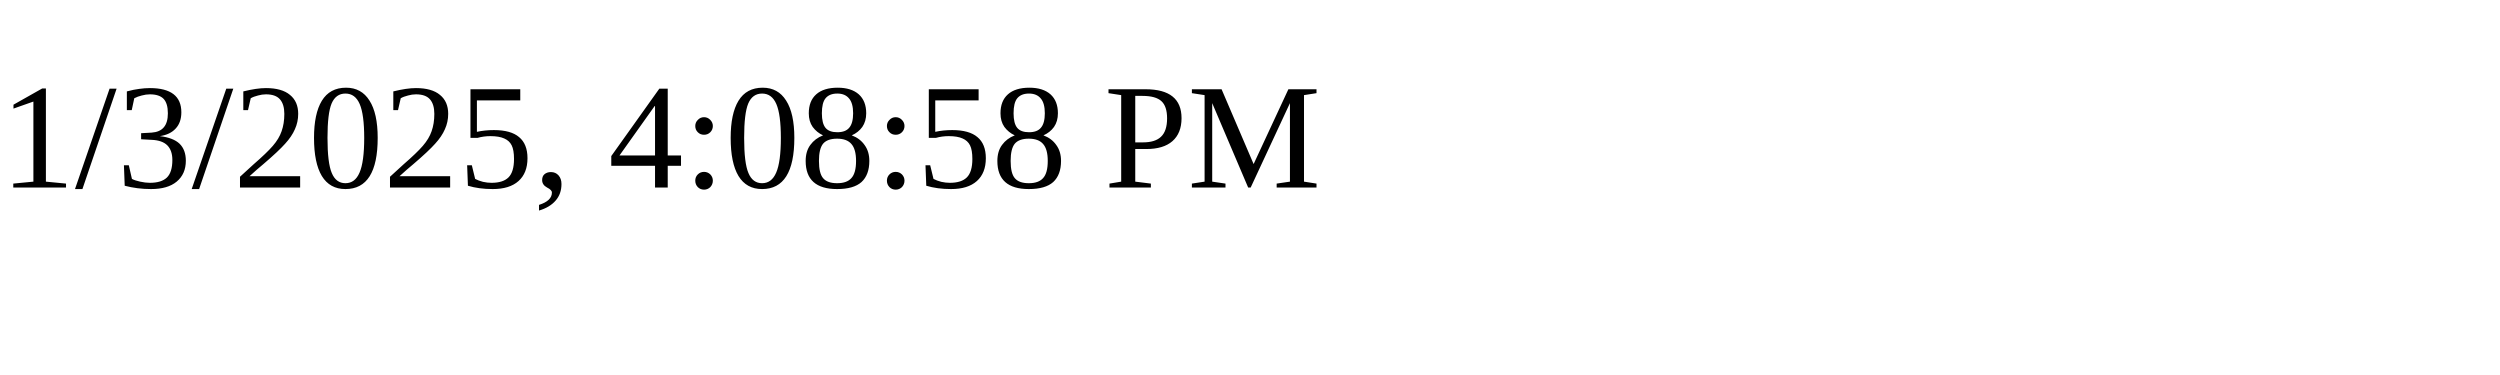
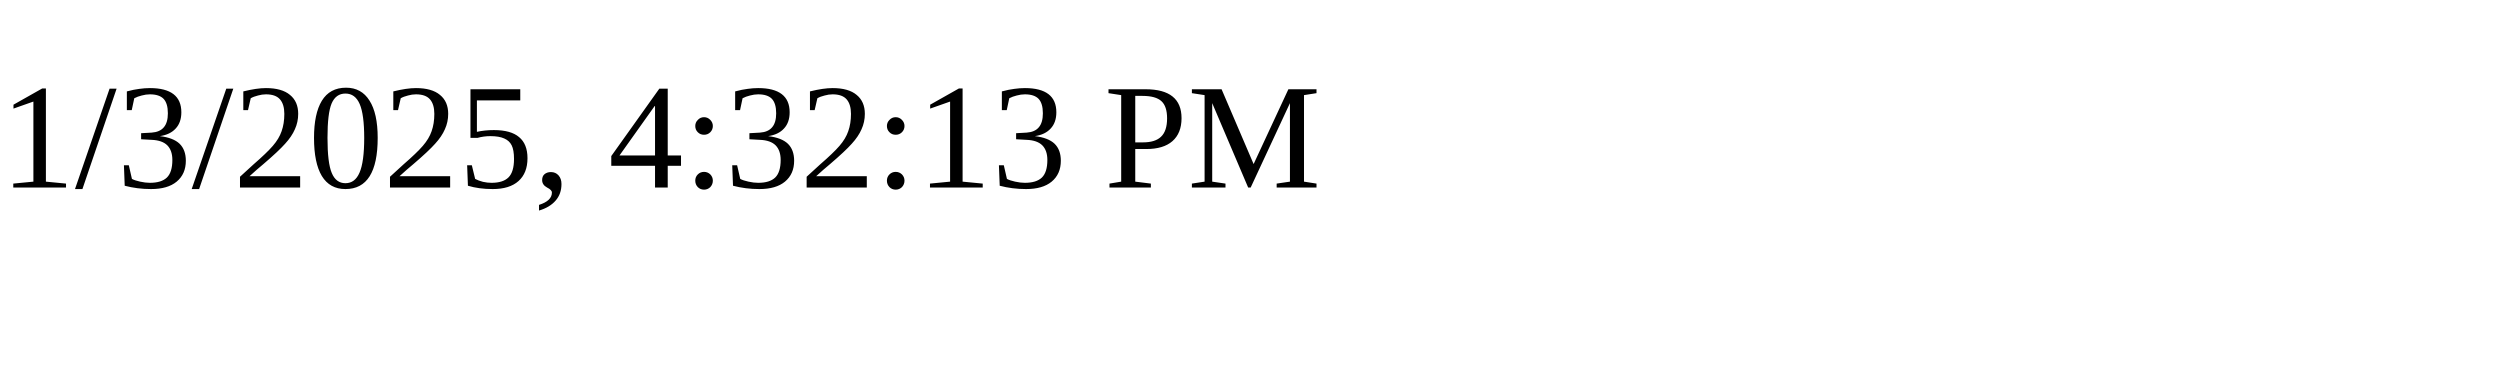
<svg xmlns="http://www.w3.org/2000/svg" height="30" width="200">
-   <text x="0" y="15">1/3/2025, 4:08:58 PM</text>
+   <text x="0" y="15">1/3/2025, 4:32:13 PM</text>
</svg>
